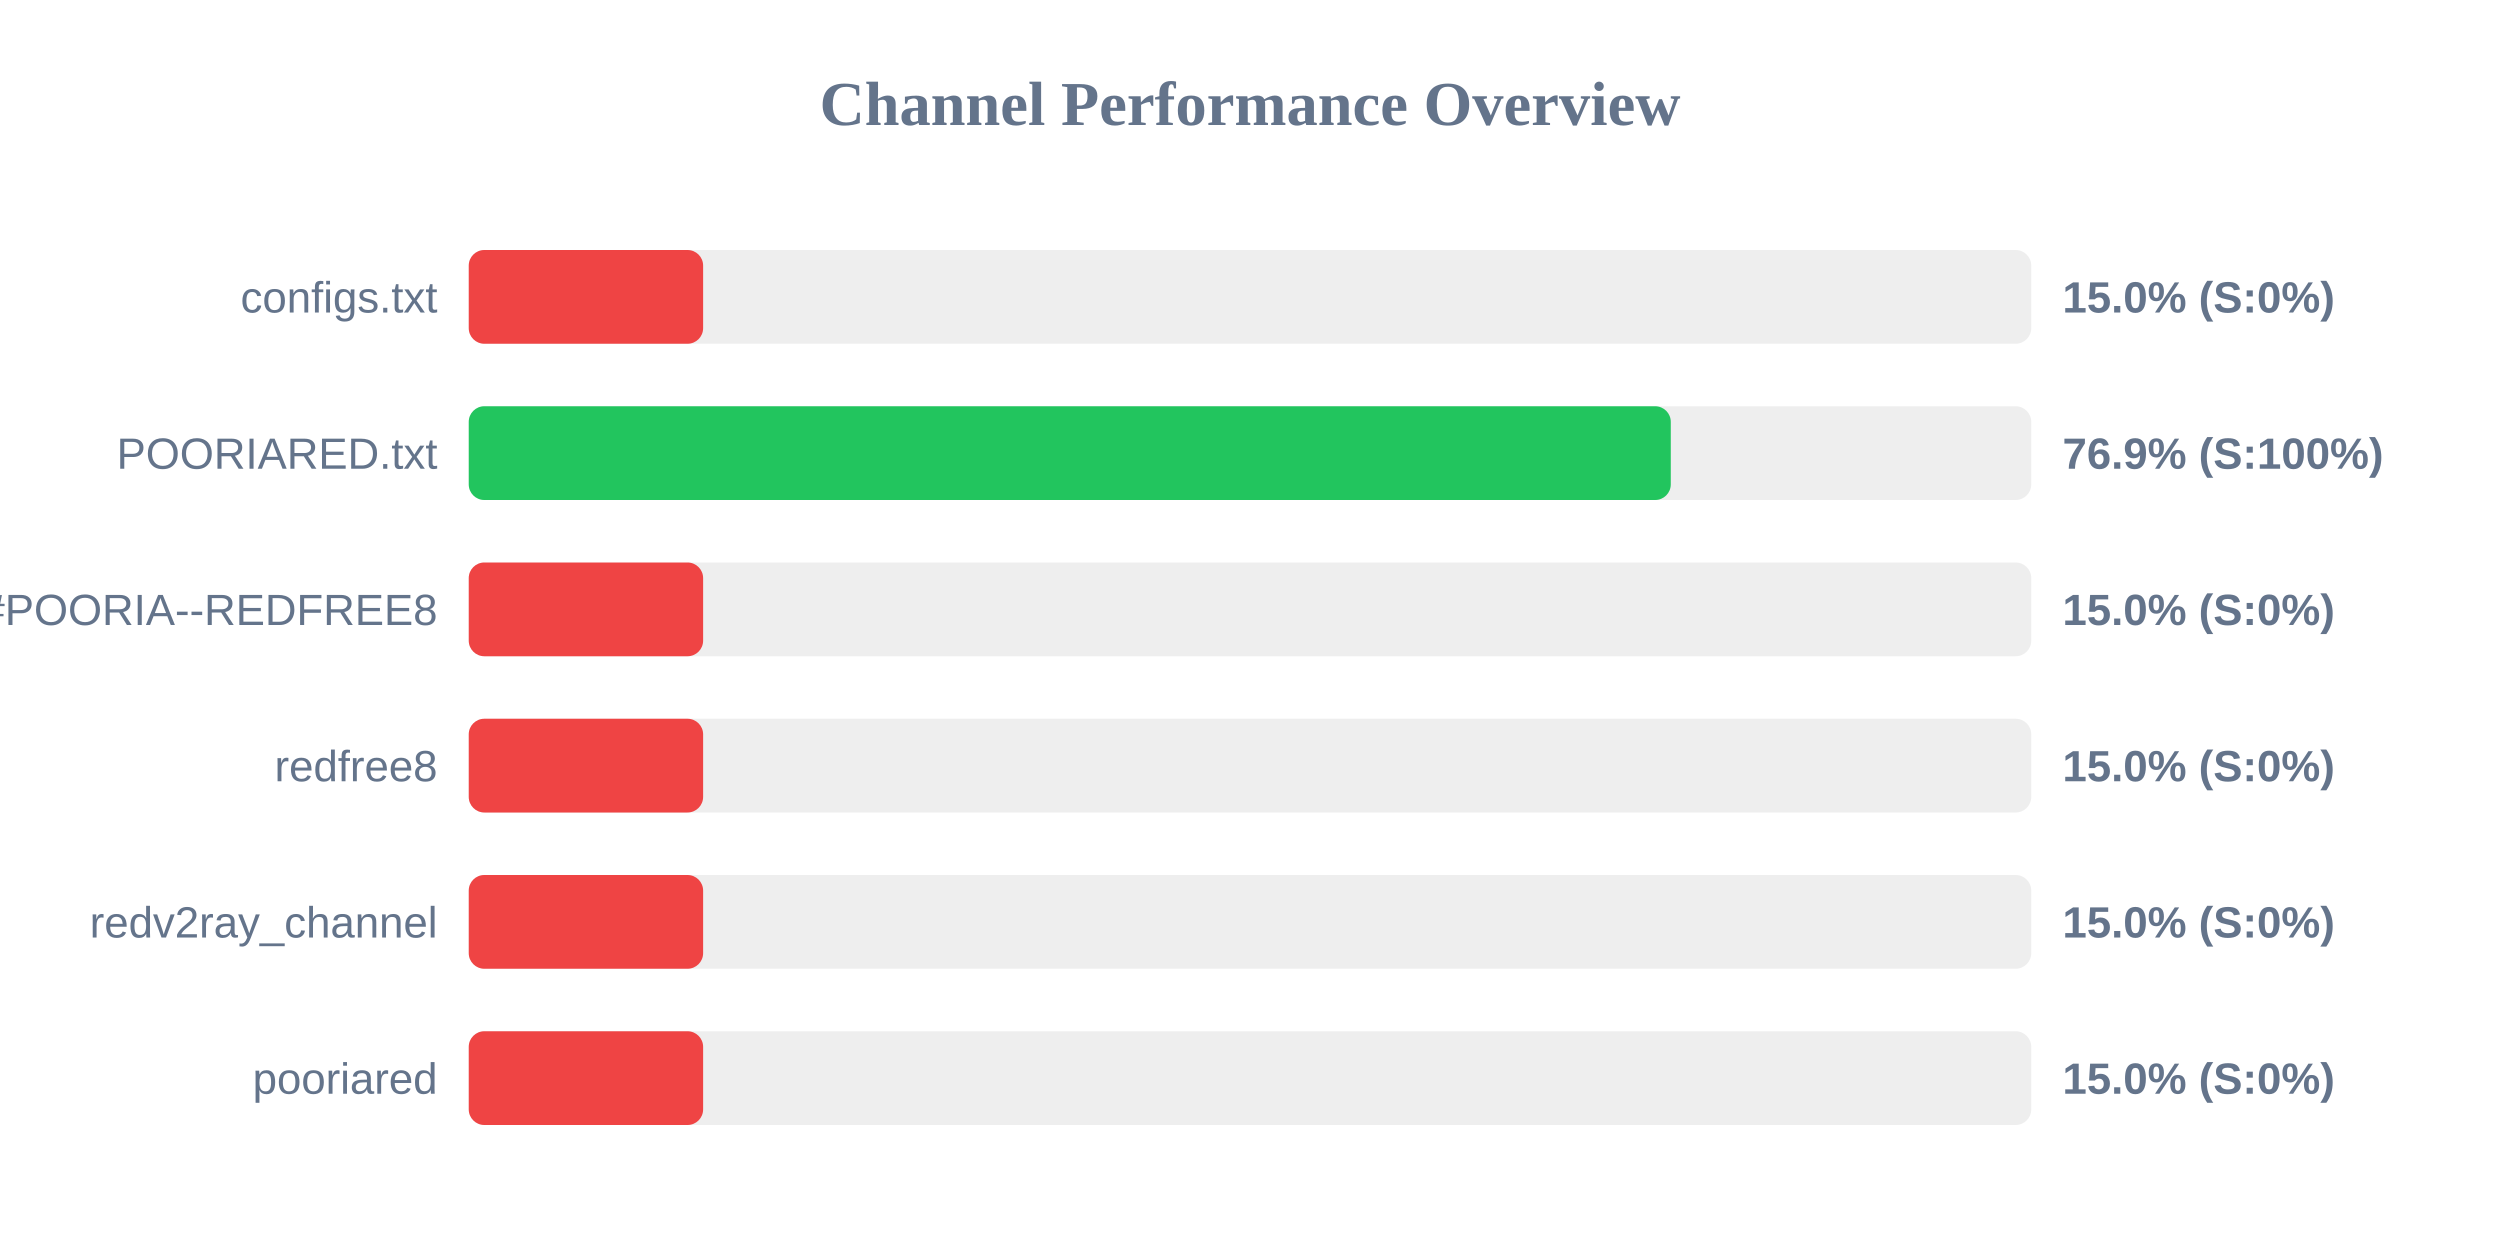
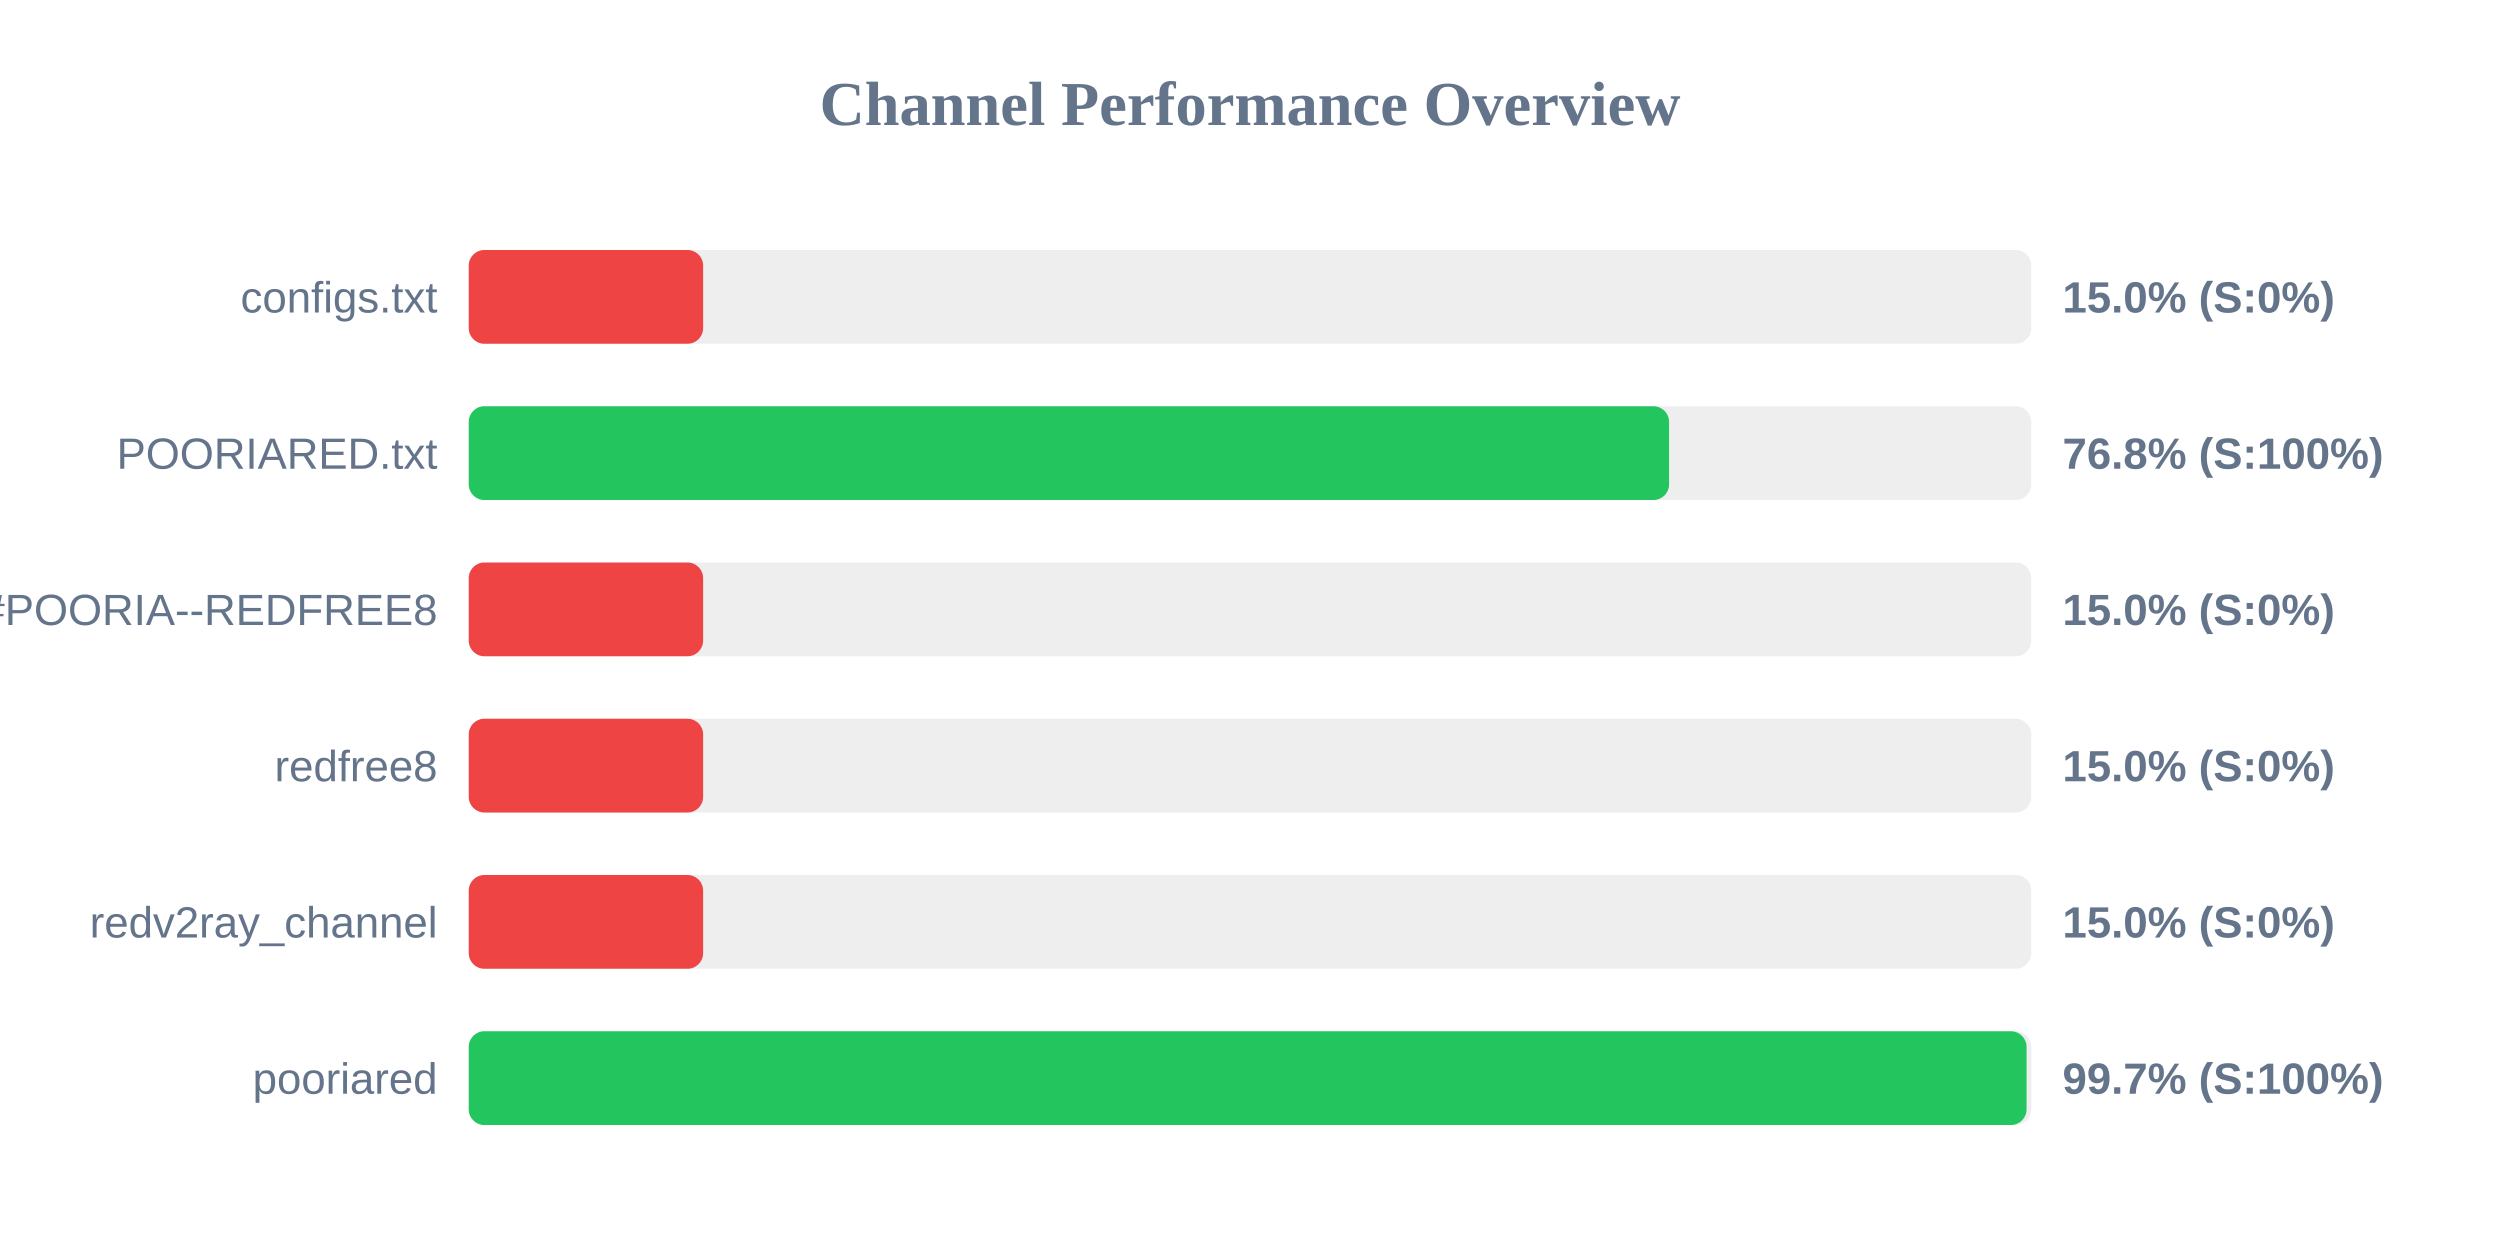
<svg xmlns="http://www.w3.org/2000/svg" width="800" height="400" version="1.1">
  <style>
        .row { font: 14px Arial; fill: #64748b; }
        .score { font: bold 14px Arial; fill: #64748b; }
    </style>
  <text x="400" y="40" text-anchor="middle" font-size="20px" font-weight="bold" fill="#64748b">Channel Performance Overview</text>
  <rect x="150" y="80" width="500" height="30" fill="#eee" rx="5" />
  <rect x="150" y="80" width="75.0" height="30" fill="#ef4444" rx="5" />
  <text x="140" y="100" text-anchor="end" class="row">configs.txt</text>
  <text x="660" y="100" text-anchor="start" class="score">15.0% (S:0%)</text>
  <rect x="150" y="130" width="500" height="30" fill="#eee" rx="5" />
-   <rect x="150" y="130" width="384.65" height="30" fill="#22c55e" rx="5" />
+   <rect x="150" y="130" width="384.1" height="30" fill="#22c55e" rx="5" />
  <text x="140" y="150" text-anchor="end" class="row">POORIARED.txt</text>
-   <text x="660" y="150" text-anchor="start" class="score">76.9% (S:100%)</text>
+   <text x="660" y="150" text-anchor="start" class="score">76.8% (S:100%)</text>
  <rect x="150" y="180" width="500" height="30" fill="#eee" rx="5" />
  <rect x="150" y="180" width="75.0" height="30" fill="#ef4444" rx="5" />
  <text x="140" y="200" text-anchor="end" class="row">POORIA--REDFREE8.txt#POORIA--REDFREE8</text>
  <text x="660" y="200" text-anchor="start" class="score">15.0% (S:0%)</text>
  <rect x="150" y="230" width="500" height="30" fill="#eee" rx="5" />
  <rect x="150" y="230" width="75.0" height="30" fill="#ef4444" rx="5" />
  <text x="140" y="250" text-anchor="end" class="row">redfree8</text>
  <text x="660" y="250" text-anchor="start" class="score">15.0% (S:0%)</text>
  <rect x="150" y="280" width="500" height="30" fill="#eee" rx="5" />
  <rect x="150" y="280" width="75.0" height="30" fill="#ef4444" rx="5" />
  <text x="140" y="300" text-anchor="end" class="row">redv2ray_channel</text>
  <text x="660" y="300" text-anchor="start" class="score">15.0% (S:0%)</text>
  <rect x="150" y="330" width="500" height="30" fill="#eee" rx="5" />
-   <rect x="150" y="330" width="75.0" height="30" fill="#ef4444" rx="5" />
+   <rect x="150" y="330" width="498.5" height="30" fill="#22c55e" rx="5" />
  <text x="140" y="350" text-anchor="end" class="row">pooriared</text>
-   <text x="660" y="350" text-anchor="start" class="score">15.0% (S:0%)</text>
+   <text x="660" y="350" text-anchor="start" class="score">99.7% (S:100%)</text>
</svg>
